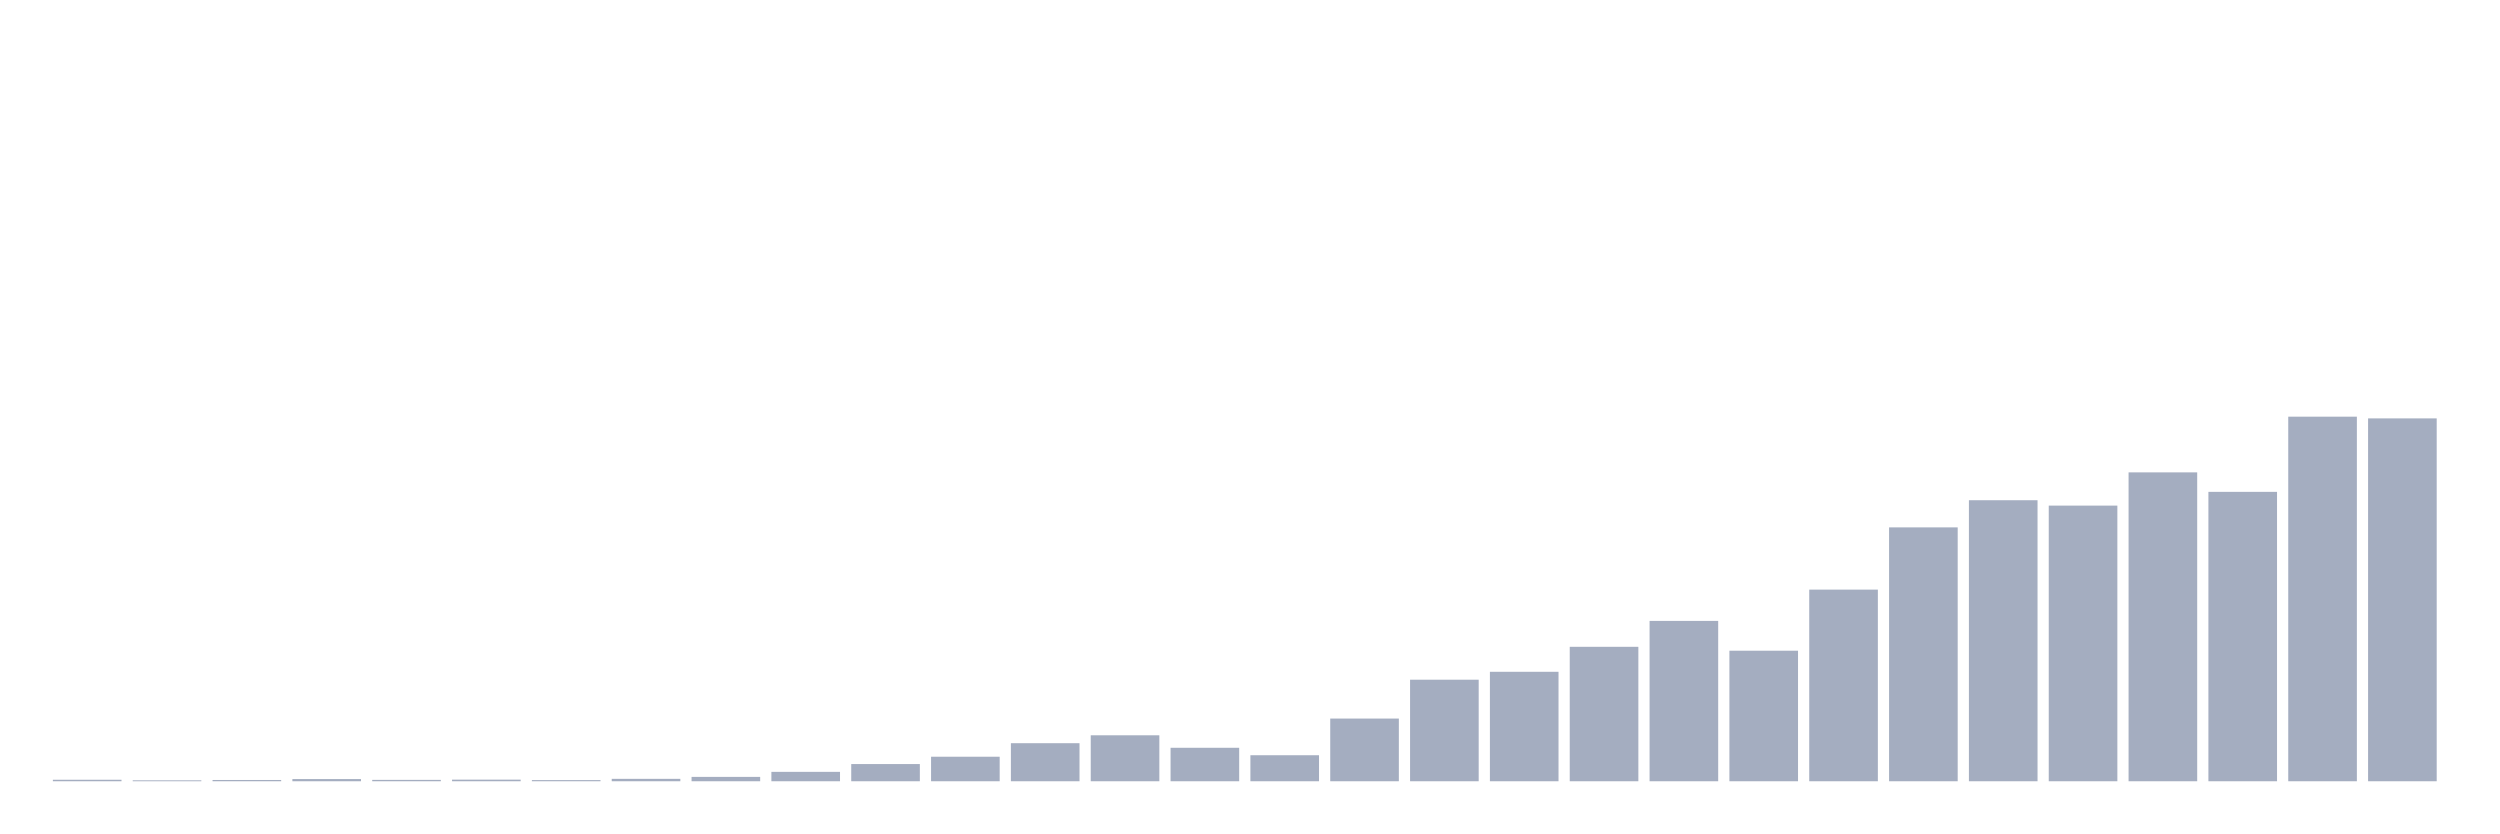
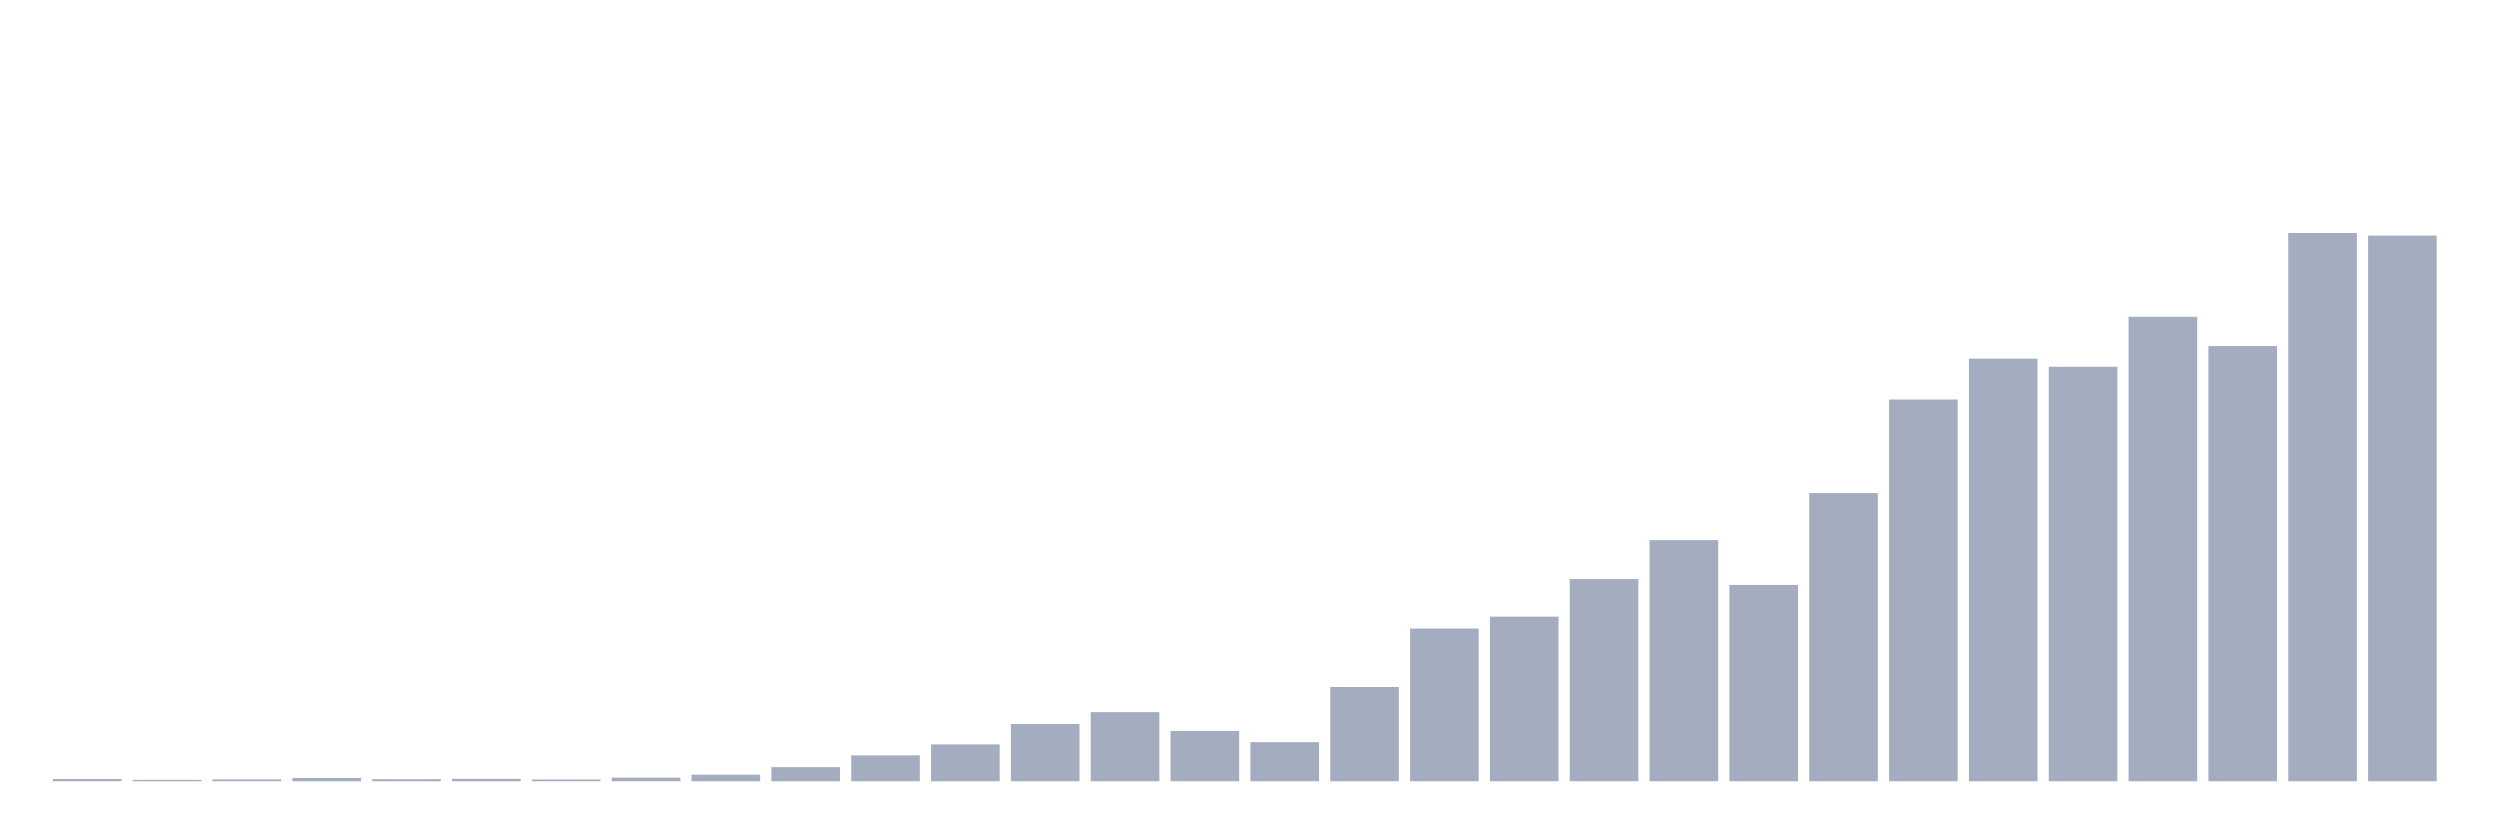
<svg xmlns="http://www.w3.org/2000/svg" viewBox="0 0 480 160">
  <g transform="translate(10,10)">
-     <rect class="bar" x="0.153" width="13.175" y="139.714" height="0.286" fill="rgb(164,173,192)" />
-     <rect class="bar" x="15.482" width="13.175" y="139.824" height="0.176" fill="rgb(164,173,192)" />
-     <rect class="bar" x="30.81" width="13.175" y="139.758" height="0.242" fill="rgb(164,173,192)" />
-     <rect class="bar" x="46.138" width="13.175" y="139.582" height="0.418" fill="rgb(164,173,192)" />
-     <rect class="bar" x="61.466" width="13.175" y="139.736" height="0.264" fill="rgb(164,173,192)" />
-     <rect class="bar" x="76.794" width="13.175" y="139.692" height="0.308" fill="rgb(164,173,192)" />
-     <rect class="bar" x="92.123" width="13.175" y="139.78" height="0.22" fill="rgb(164,173,192)" />
-     <rect class="bar" x="107.451" width="13.175" y="139.538" height="0.462" fill="rgb(164,173,192)" />
-     <rect class="bar" x="122.779" width="13.175" y="139.164" height="0.836" fill="rgb(164,173,192)" />
-     <rect class="bar" x="138.107" width="13.175" y="138.196" height="1.804" fill="rgb(164,173,192)" />
-     <rect class="bar" x="153.436" width="13.175" y="136.699" height="3.301" fill="rgb(164,173,192)" />
-     <rect class="bar" x="168.764" width="13.175" y="135.291" height="4.709" fill="rgb(164,173,192)" />
-     <rect class="bar" x="184.092" width="13.175" y="132.694" height="7.306" fill="rgb(164,173,192)" />
-     <rect class="bar" x="199.42" width="13.175" y="131.176" height="8.824" fill="rgb(164,173,192)" />
-     <rect class="bar" x="214.748" width="13.175" y="133.574" height="6.426" fill="rgb(164,173,192)" />
-     <rect class="bar" x="230.077" width="13.175" y="135.005" height="4.995" fill="rgb(164,173,192)" />
-     <rect class="bar" x="245.405" width="13.175" y="127.963" height="12.037" fill="rgb(164,173,192)" />
-     <rect class="bar" x="260.733" width="13.175" y="120.503" height="19.497" fill="rgb(164,173,192)" />
-     <rect class="bar" x="276.061" width="13.175" y="118.985" height="21.015" fill="rgb(164,173,192)" />
-     <rect class="bar" x="291.39" width="13.175" y="114.187" height="25.813" fill="rgb(164,173,192)" />
-     <rect class="bar" x="306.718" width="13.175" y="109.214" height="30.786" fill="rgb(164,173,192)" />
-     <rect class="bar" x="322.046" width="13.175" y="114.936" height="25.064" fill="rgb(164,173,192)" />
-     <rect class="bar" x="337.374" width="13.175" y="103.207" height="36.793" fill="rgb(164,173,192)" />
-     <rect class="bar" x="352.702" width="13.175" y="91.257" height="48.743" fill="rgb(164,173,192)" />
-     <rect class="bar" x="368.031" width="13.175" y="86.042" height="53.958" fill="rgb(164,173,192)" />
-     <rect class="bar" x="383.359" width="13.175" y="87.076" height="52.924" fill="rgb(164,173,192)" />
-     <rect class="bar" x="398.687" width="13.175" y="80.695" height="59.305" fill="rgb(164,173,192)" />
-     <rect class="bar" x="414.015" width="13.175" y="84.436" height="55.564" fill="rgb(164,173,192)" />
-     <rect class="bar" x="429.344" width="13.175" y="70" height="70" fill="rgb(164,173,192)" />
-     <rect class="bar" x="444.672" width="13.175" y="70.33" height="69.67" fill="rgb(164,173,192)" />
+     <rect class="bar" x="0.153" width="13.175" y="139.57" height="0.43" fill="rgb(164,173,192)" />
+     <rect class="bar" x="15.482" width="13.175" y="139.735" height="0.265" fill="rgb(164,173,192)" />
+     <rect class="bar" x="30.81" width="13.175" y="139.636" height="0.364" fill="rgb(164,173,192)" />
+     <rect class="bar" x="46.138" width="13.175" y="139.371" height="0.629" fill="rgb(164,173,192)" />
+     <rect class="bar" x="61.466" width="13.175" y="139.603" height="0.397" fill="rgb(164,173,192)" />
+     <rect class="bar" x="76.794" width="13.175" y="139.537" height="0.463" fill="rgb(164,173,192)" />
+     <rect class="bar" x="92.123" width="13.175" y="139.669" height="0.331" fill="rgb(164,173,192)" />
+     <rect class="bar" x="107.451" width="13.175" y="139.305" height="0.695" fill="rgb(164,173,192)" />
+     <rect class="bar" x="122.779" width="13.175" y="138.743" height="1.257" fill="rgb(164,173,192)" />
+     <rect class="bar" x="138.107" width="13.175" y="137.287" height="2.713" fill="rgb(164,173,192)" />
+     <rect class="bar" x="153.436" width="13.175" y="135.036" height="4.964" fill="rgb(164,173,192)" />
+     <rect class="bar" x="168.764" width="13.175" y="132.918" height="7.082" fill="rgb(164,173,192)" />
+     <rect class="bar" x="184.092" width="13.175" y="129.014" height="10.986" fill="rgb(164,173,192)" />
+     <rect class="bar" x="199.42" width="13.175" y="126.73" height="13.27" fill="rgb(164,173,192)" />
+     <rect class="bar" x="214.748" width="13.175" y="130.337" height="9.663" fill="rgb(164,173,192)" />
+     <rect class="bar" x="230.077" width="13.175" y="132.488" height="7.512" fill="rgb(164,173,192)" />
+     <rect class="bar" x="245.405" width="13.175" y="121.899" height="18.101" fill="rgb(164,173,192)" />
+     <rect class="bar" x="260.733" width="13.175" y="110.681" height="29.319" fill="rgb(164,173,192)" />
+     <rect class="bar" x="276.061" width="13.175" y="108.398" height="31.602" fill="rgb(164,173,192)" />
+     <rect class="bar" x="291.39" width="13.175" y="101.184" height="38.816" fill="rgb(164,173,192)" />
+     <rect class="bar" x="306.718" width="13.175" y="93.705" height="46.295" fill="rgb(164,173,192)" />
+     <rect class="bar" x="322.046" width="13.175" y="102.309" height="37.691" fill="rgb(164,173,192)" />
+     <rect class="bar" x="337.374" width="13.175" y="84.671" height="55.329" fill="rgb(164,173,192)" />
+     <rect class="bar" x="352.702" width="13.175" y="66.703" height="73.297" fill="rgb(164,173,192)" />
+     <rect class="bar" x="368.031" width="13.175" y="58.86" height="81.14" fill="rgb(164,173,192)" />
+     <rect class="bar" x="383.359" width="13.175" y="60.416" height="79.584" fill="rgb(164,173,192)" />
+     <rect class="bar" x="398.687" width="13.175" y="50.819" height="89.181" fill="rgb(164,173,192)" />
+     <rect class="bar" x="414.015" width="13.175" y="56.445" height="83.555" fill="rgb(164,173,192)" />
+     <rect class="bar" x="429.344" width="13.175" y="34.737" height="105.263" fill="rgb(164,173,192)" />
+     <rect class="bar" x="444.672" width="13.175" y="35.233" height="104.767" fill="rgb(164,173,192)" />
  </g>
</svg>
